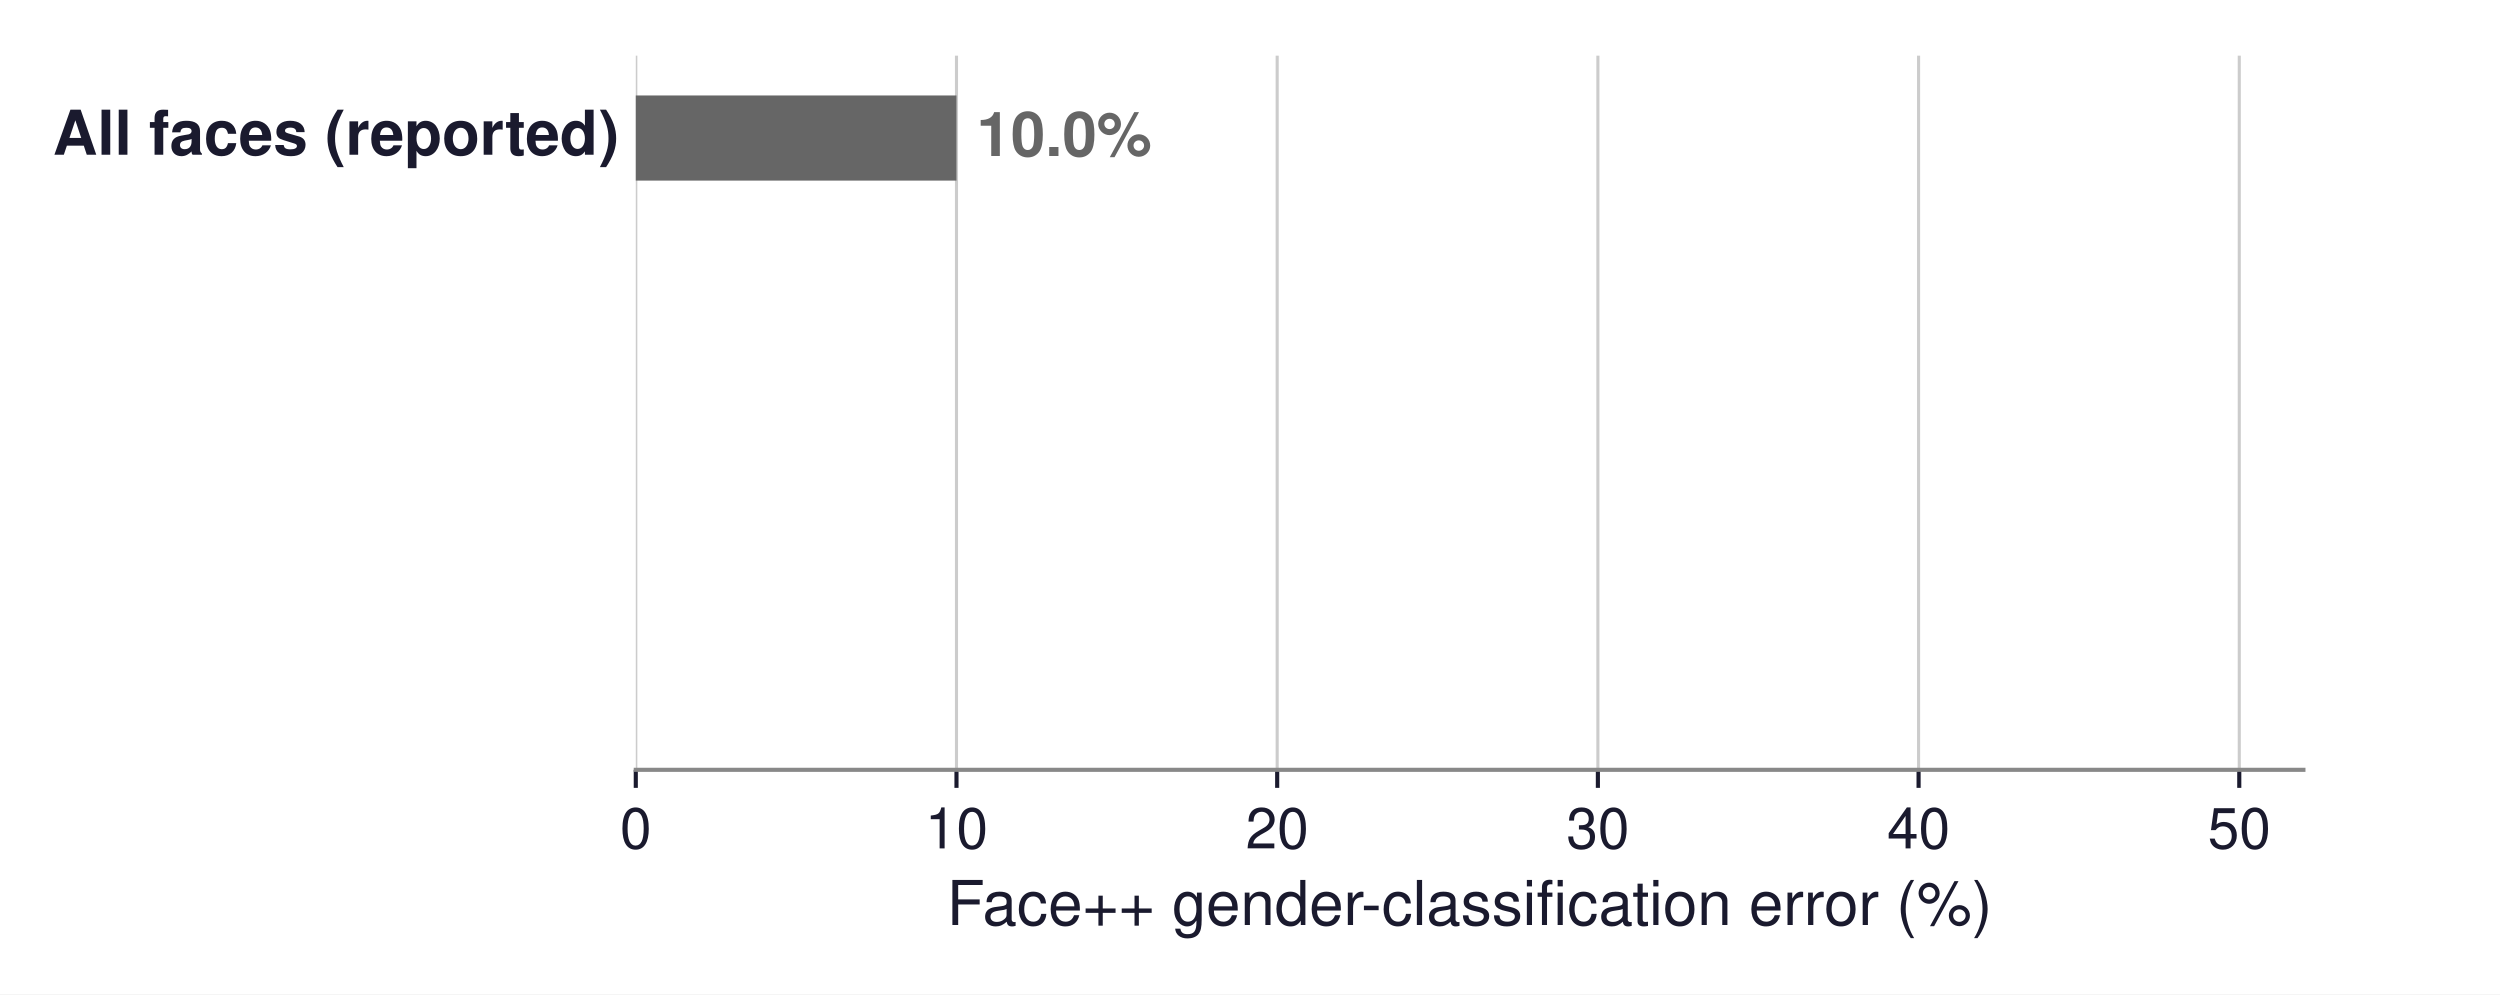
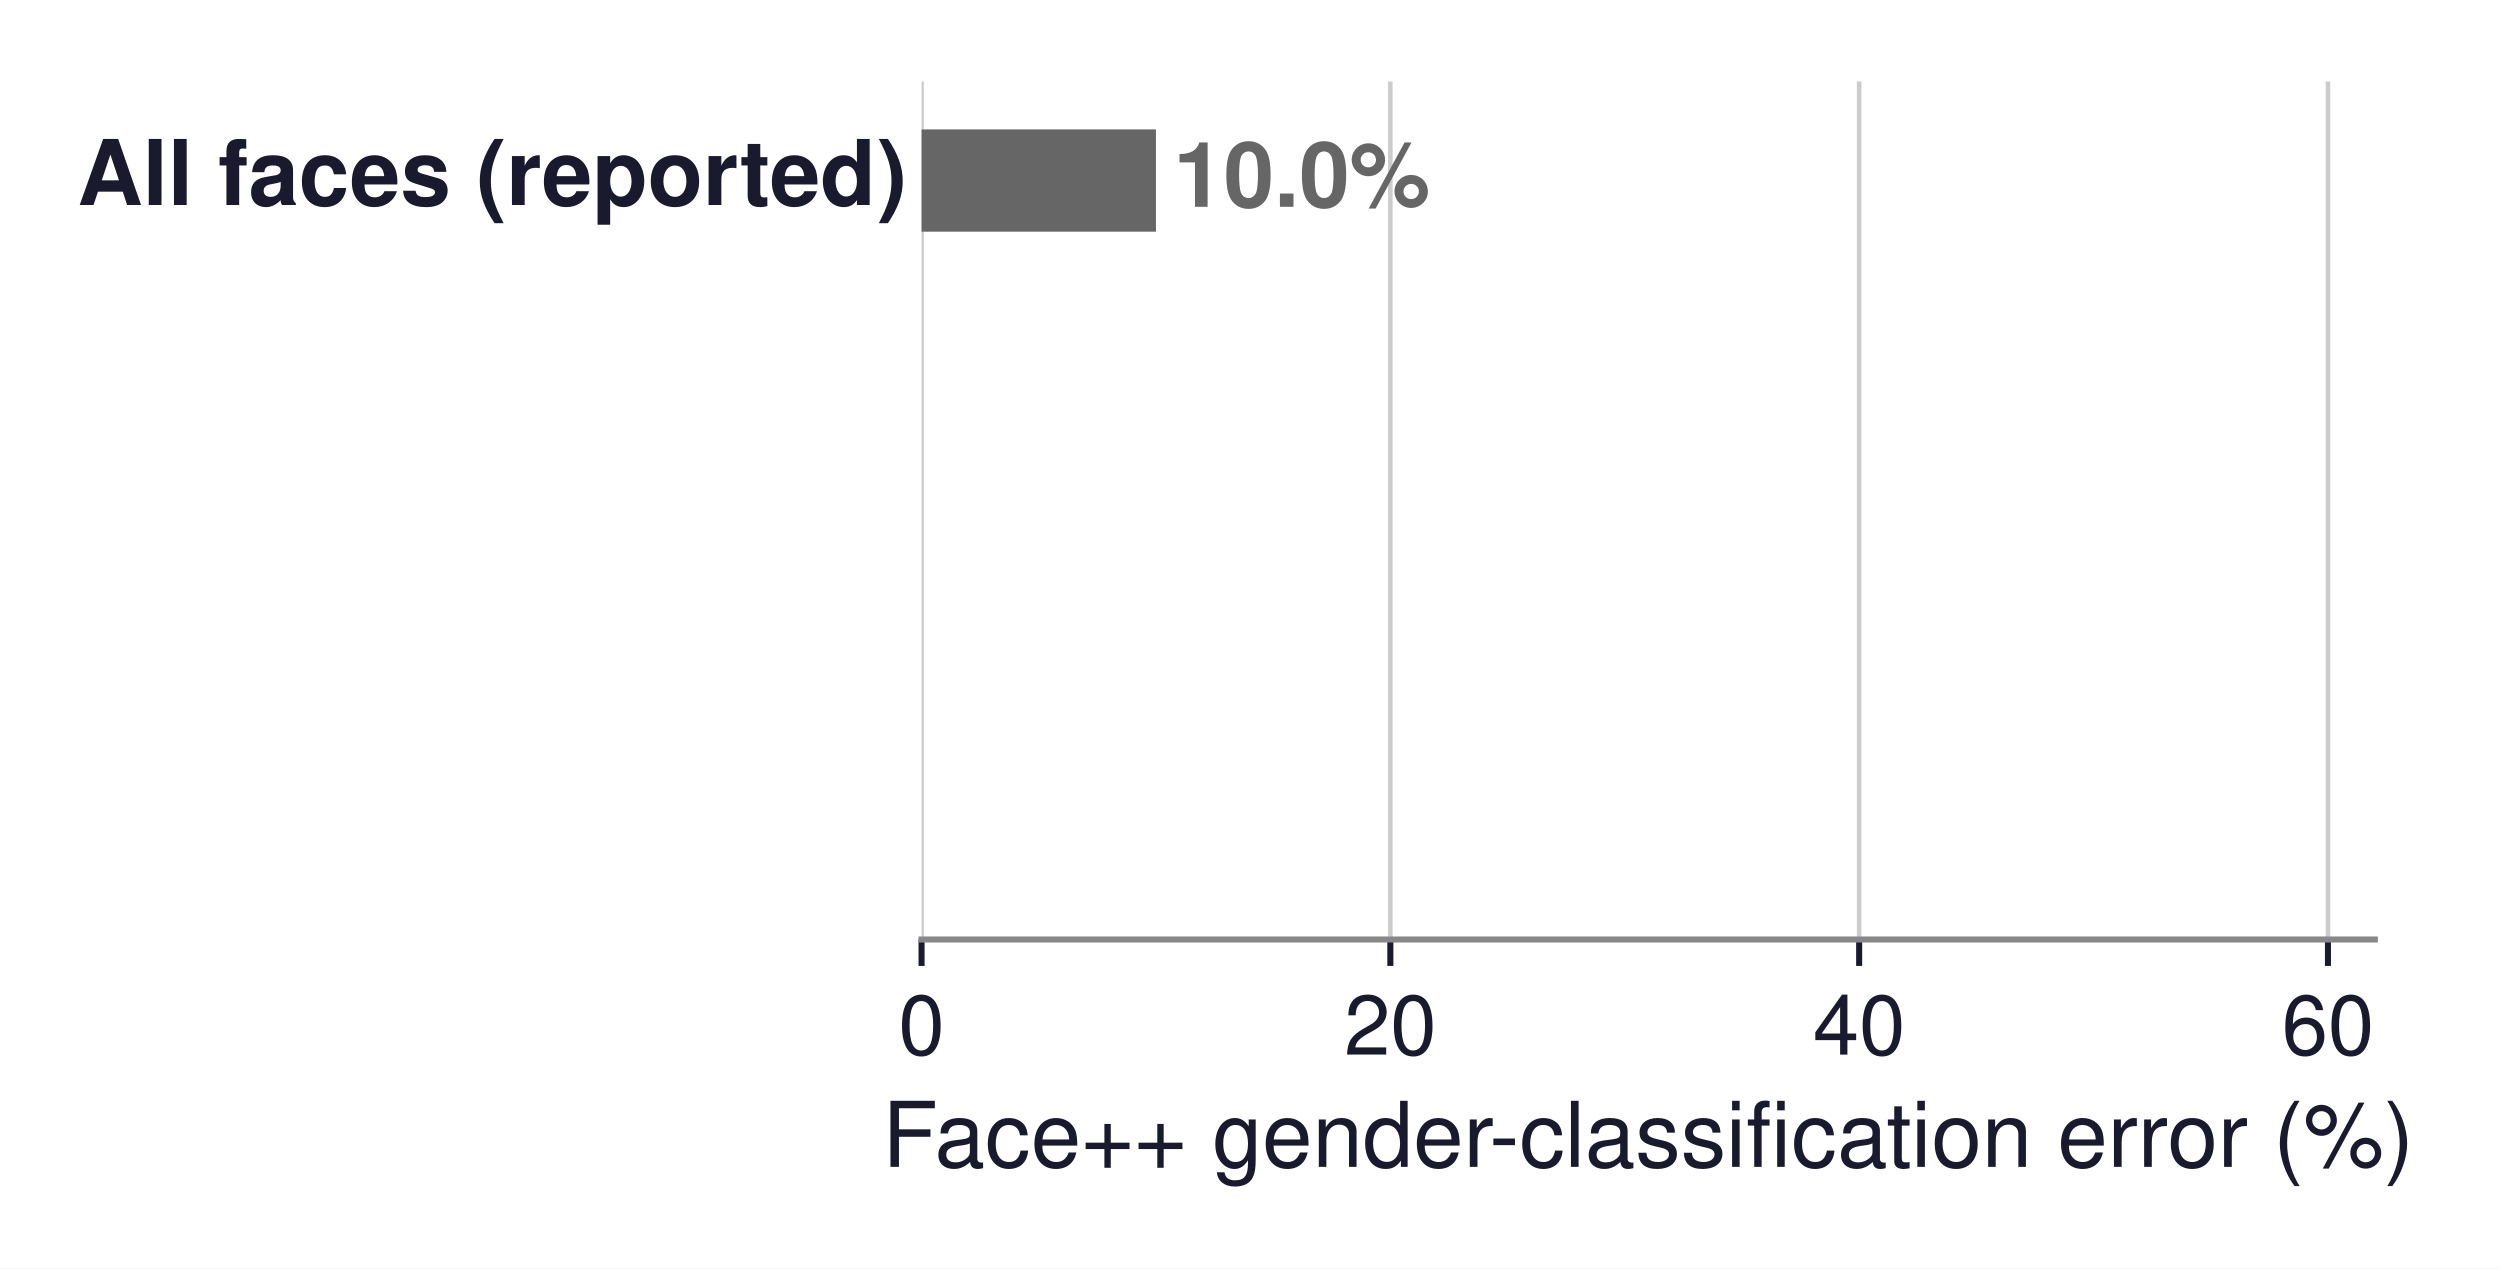
- <svg xmlns="http://www.w3.org/2000/svg" xmlns:xlink="http://www.w3.org/1999/xlink" width="485.181pt" height="192.974pt" viewBox="0 0 485.181 192.974" version="1.1">
+ <svg xmlns="http://www.w3.org/2000/svg" xmlns:xlink="http://www.w3.org/1999/xlink" width="331.168pt" height="168.026pt" viewBox="0 0 331.168 168.026" version="1.1">
  <defs>
    <style type="text/css">*{stroke-linejoin: round; stroke-linecap: butt}</style>
  </defs>
  <g id="figure_1">
    <g id="patch_1">
-       <path d="M 0 192.974  L 485.181 192.974  L 485.181 0  L 0 0  z " style="fill: #ffffff" />
+       <path d="M 0 168.026  L 331.168 168.026  L 331.168 0  L 0 0  z " style="fill: #ffffff" />
    </g>
    <g id="axes_1">
      <g id="patch_2">
-         <path d="M 123.388 149.4  L 447.028 149.4  L 447.028 10.8  L 123.388 10.8  z " style="fill: #ffffff" />
+         <path d="M 122.077 124.452  L 314.587 124.452  L 314.587 10.8  L 122.077 10.8  z " style="fill: #ffffff" />
      </g>
      <g id="matplotlib.axis_1">
        <g id="xtick_1">
          <g id="line2d_1">
-             <path d="M 123.388 149.4  L 123.388 10.8  " clip-path="url(#p30d99ff450)" style="fill: none; stroke: #cccccc; stroke-width: 0.6; stroke-linecap: square" />
+             <path d="M 122.077 124.452  L 122.077 10.8  " clip-path="url(#p3623307231)" style="fill: none; stroke: #cccccc; stroke-width: 0.6; stroke-linecap: square" />
          </g>
          <g id="line2d_2">
            <defs>
-               <path id="m9f54228a82" d="M 0 0  L 0 3.5  " style="stroke: #1a1a2e; stroke-width: 0.8" />
+               <path id="mbc81c16567" d="M 0 0  L 0 3.5  " style="stroke: #1a1a2e; stroke-width: 0.8" />
            </defs>
            <g>
-               <use xlink:href="#m9f54228a82" x="123.388" y="149.4" style="fill: #1a1a2e; stroke: #1a1a2e; stroke-width: 0.8" />
+               <use xlink:href="#mbc81c16567" x="122.077" y="124.452" style="fill: #1a1a2e; stroke: #1a1a2e; stroke-width: 0.8" />
            </g>
          </g>
          <g id="text_1">
-             <text style="font-size: 11px; font-family: 'Helvetica', 'Arial', 'DejaVu Sans', sans-serif; text-anchor: middle; fill: #1a1a2e" x="123.388" y="164.65" transform="rotate(-0 123.3883 164.65)">0</text>
+             <text style="font-size: 11px; font-family: 'Helvetica', 'Arial', 'DejaVu Sans', sans-serif; text-anchor: middle; fill: #1a1a2e" x="122.077" y="139.702" transform="rotate(-0 122.077 139.702)">0</text>
          </g>
        </g>
        <g id="xtick_2">
          <g id="line2d_3">
-             <path d="M 185.627 149.4  L 185.627 10.8  " clip-path="url(#p30d99ff450)" style="fill: none; stroke: #cccccc; stroke-width: 0.6; stroke-linecap: square" />
+             <path d="M 184.177 124.452  L 184.177 10.8  " clip-path="url(#p3623307231)" style="fill: none; stroke: #cccccc; stroke-width: 0.6; stroke-linecap: square" />
          </g>
          <g id="line2d_4">
            <g>
-               <use xlink:href="#m9f54228a82" x="185.627" y="149.4" style="fill: #1a1a2e; stroke: #1a1a2e; stroke-width: 0.8" />
+               <use xlink:href="#mbc81c16567" x="184.177" y="124.452" style="fill: #1a1a2e; stroke: #1a1a2e; stroke-width: 0.8" />
            </g>
          </g>
          <g id="text_2">
-             <text style="font-size: 11px; font-family: 'Helvetica', 'Arial', 'DejaVu Sans', sans-serif; text-anchor: middle; fill: #1a1a2e" x="185.627" y="164.65" transform="rotate(-0 185.6267 164.65)">10</text>
+             <text style="font-size: 11px; font-family: 'Helvetica', 'Arial', 'DejaVu Sans', sans-serif; text-anchor: middle; fill: #1a1a2e" x="184.177" y="139.702" transform="rotate(-0 184.177 139.702)">20</text>
          </g>
        </g>
        <g id="xtick_3">
          <g id="line2d_5">
-             <path d="M 247.865 149.4  L 247.865 10.8  " clip-path="url(#p30d99ff450)" style="fill: none; stroke: #cccccc; stroke-width: 0.6; stroke-linecap: square" />
+             <path d="M 246.277 124.452  L 246.277 10.8  " clip-path="url(#p3623307231)" style="fill: none; stroke: #cccccc; stroke-width: 0.6; stroke-linecap: square" />
          </g>
          <g id="line2d_6">
            <g>
-               <use xlink:href="#m9f54228a82" x="247.865" y="149.4" style="fill: #1a1a2e; stroke: #1a1a2e; stroke-width: 0.8" />
+               <use xlink:href="#mbc81c16567" x="246.277" y="124.452" style="fill: #1a1a2e; stroke: #1a1a2e; stroke-width: 0.8" />
            </g>
          </g>
          <g id="text_3">
-             <text style="font-size: 11px; font-family: 'Helvetica', 'Arial', 'DejaVu Sans', sans-serif; text-anchor: middle; fill: #1a1a2e" x="247.865" y="164.65" transform="rotate(-0 247.8652 164.65)">20</text>
+             <text style="font-size: 11px; font-family: 'Helvetica', 'Arial', 'DejaVu Sans', sans-serif; text-anchor: middle; fill: #1a1a2e" x="246.277" y="139.702" transform="rotate(-0 246.277 139.702)">40</text>
          </g>
        </g>
        <g id="xtick_4">
          <g id="line2d_7">
-             <path d="M 310.104 149.4  L 310.104 10.8  " clip-path="url(#p30d99ff450)" style="fill: none; stroke: #cccccc; stroke-width: 0.6; stroke-linecap: square" />
+             <path d="M 308.377 124.452  L 308.377 10.8  " clip-path="url(#p3623307231)" style="fill: none; stroke: #cccccc; stroke-width: 0.6; stroke-linecap: square" />
          </g>
          <g id="line2d_8">
            <g>
-               <use xlink:href="#m9f54228a82" x="310.104" y="149.4" style="fill: #1a1a2e; stroke: #1a1a2e; stroke-width: 0.8" />
+               <use xlink:href="#mbc81c16567" x="308.377" y="124.452" style="fill: #1a1a2e; stroke: #1a1a2e; stroke-width: 0.8" />
            </g>
          </g>
          <g id="text_4">
-             <text style="font-size: 11px; font-family: 'Helvetica', 'Arial', 'DejaVu Sans', sans-serif; text-anchor: middle; fill: #1a1a2e" x="310.104" y="164.65" transform="rotate(-0 310.1037 164.65)">30</text>
+             <text style="font-size: 11px; font-family: 'Helvetica', 'Arial', 'DejaVu Sans', sans-serif; text-anchor: middle; fill: #1a1a2e" x="308.377" y="139.702" transform="rotate(-0 308.377 139.702)">60</text>
          </g>
        </g>
-         <g id="xtick_5">
-           <g id="line2d_9">
-             <path d="M 372.342 149.4  L 372.342 10.8  " clip-path="url(#p30d99ff450)" style="fill: none; stroke: #cccccc; stroke-width: 0.6; stroke-linecap: square" />
-           </g>
-           <g id="line2d_10">
-             <g>
-               <use xlink:href="#m9f54228a82" x="372.342" y="149.4" style="fill: #1a1a2e; stroke: #1a1a2e; stroke-width: 0.8" />
-             </g>
-           </g>
-           <g id="text_5">
-             <text style="font-size: 11px; font-family: 'Helvetica', 'Arial', 'DejaVu Sans', sans-serif; text-anchor: middle; fill: #1a1a2e" x="372.342" y="164.65" transform="rotate(-0 372.3421 164.65)">40</text>
-           </g>
-         </g>
-         <g id="xtick_6">
-           <g id="line2d_11">
-             <path d="M 434.581 149.4  L 434.581 10.8  " clip-path="url(#p30d99ff450)" style="fill: none; stroke: #cccccc; stroke-width: 0.6; stroke-linecap: square" />
-           </g>
-           <g id="line2d_12">
-             <g>
-               <use xlink:href="#m9f54228a82" x="434.581" y="149.4" style="fill: #1a1a2e; stroke: #1a1a2e; stroke-width: 0.8" />
-             </g>
-           </g>
-           <g id="text_6">
-             <text style="font-size: 11px; font-family: 'Helvetica', 'Arial', 'DejaVu Sans', sans-serif; text-anchor: middle; fill: #1a1a2e" x="434.581" y="164.65" transform="rotate(-0 434.5806 164.65)">50</text>
-           </g>
-         </g>
-         <g id="text_7">
-           <text style="font-size: 12px; font-family: 'Helvetica', 'Arial', 'DejaVu Sans', sans-serif; text-anchor: middle; fill: #1a1a2e" x="285.208" y="179.519" transform="rotate(-0 285.2083 179.5191)">Face++ gender-classification error (%)</text>
+         <g id="text_5">
+           <text style="font-size: 12px; font-family: 'Helvetica', 'Arial', 'DejaVu Sans', sans-serif; text-anchor: middle; fill: #1a1a2e" x="218.332" y="154.571" transform="rotate(-0 218.332 154.5711)">Face++ gender-classification error (%)</text>
        </g>
      </g>
      <g id="matplotlib.axis_2" />
      <g id="patch_3">
-         <path d="M 123.388 35.055  L 185.627 35.055  L 185.627 18.53  L 123.388 18.53  z " clip-path="url(#p30d99ff450)" style="fill: #666666" />
+         <path d="M 122.077 30.689  L 153.127 30.689  L 153.127 17.138  L 122.077 17.138  z " clip-path="url(#p3623307231)" style="fill: #666666" />
      </g>
      <g id="patch_4">
-         <path d="M 123.388 61.709  L 128.367 61.709  L 128.367 45.183  L 123.388 45.183  L 123.388 61.709  z " clip-path="url(#p30d99ff450)" style="fill: none; opacity: 0" />
+         <path d="M 122.077 52.545  L 124.561 52.545  L 124.561 38.994  L 122.077 38.994  L 122.077 52.545  z " clip-path="url(#p3623307231)" style="fill: none; opacity: 0" />
      </g>
      <g id="patch_5">
-         <path d="M 123.388 88.363  L 127.745 88.363  L 127.745 71.837  L 123.388 71.837  L 123.388 88.363  z " clip-path="url(#p30d99ff450)" style="fill: none; opacity: 0" />
+         <path d="M 122.077 74.401  L 124.25 74.401  L 124.25 60.851  L 122.077 60.851  L 122.077 74.401  z " clip-path="url(#p3623307231)" style="fill: none; opacity: 0" />
      </g>
      <g id="patch_6">
-         <path d="M 123.388 115.017  L 184.382 115.017  L 184.382 98.491  L 123.388 98.491  L 123.388 115.017  z " clip-path="url(#p30d99ff450)" style="fill: none; opacity: 0" />
+         <path d="M 122.077 96.258  L 152.506 96.258  L 152.506 82.707  L 122.077 82.707  L 122.077 96.258  z " clip-path="url(#p3623307231)" style="fill: none; opacity: 0" />
      </g>
      <g id="patch_7">
-         <path d="M 123.388 141.67  L 338.111 141.67  L 338.111 125.145  L 123.388 125.145  L 123.388 141.67  z " clip-path="url(#p30d99ff450)" style="fill: none; opacity: 0" />
+         <path d="M 122.077 118.114  L 229.199 118.114  L 229.199 104.563  L 122.077 104.563  L 122.077 118.114  z " clip-path="url(#p3623307231)" style="fill: none; opacity: 0" />
      </g>
      <g id="patch_8">
-         <path d="M 123.388 149.4  L 447.028 149.4  " style="fill: none; stroke: #888888; stroke-width: 0.8; stroke-linejoin: miter; stroke-linecap: square" />
+         <path d="M 122.077 124.452  L 314.587 124.452  " style="fill: none; stroke: #888888; stroke-width: 0.8; stroke-linejoin: miter; stroke-linecap: square" />
+       </g>
+       <g id="text_6">
+         <text style="font-weight: 700; font-size: 12px; font-family: 'Helvetica', 'Arial', 'DejaVu Sans', sans-serif; text-anchor: end; fill: #1a1a2e" x="120.152" y="27.157" transform="rotate(-0 120.1519 27.1565)">All faces (reported)</text>
+       </g>
+       <g id="text_7">
+         <text style="font-weight: 700; font-size: 12px; font-family: 'Helvetica', 'Arial', 'DejaVu Sans', sans-serif; text-anchor: start; fill: #666666" x="155.437" y="27.394" transform="rotate(-0 155.4371 27.39416)">10.0%</text>
      </g>
      <g id="text_8">
-         <text style="font-weight: 700; font-size: 12px; font-family: 'Helvetica', 'Arial', 'DejaVu Sans', sans-serif; text-anchor: end; fill: #1a1a2e" x="120.152" y="30.035" transform="rotate(-0 120.1519 30.03512)">All faces (reported)</text>
+         <text style="font-weight: 700; font-size: 12px; font-family: 'Helvetica', 'Arial', 'DejaVu Sans', sans-serif; text-anchor: end; fill: #1a1a2e; opacity: 0" x="120.152" y="48.963" transform="rotate(-0 120.1519 48.96297)">Lighter men</text>
      </g>
      <g id="text_9">
-         <text style="font-weight: 700; font-size: 12px; font-family: 'Helvetica', 'Arial', 'DejaVu Sans', sans-serif; text-anchor: start; fill: #666666" x="189.51" y="30.273" transform="rotate(-0 189.5104 30.27278)">10.0%</text>
+         <text style="font-weight: 700; font-size: 12px; font-family: 'Helvetica', 'Arial', 'DejaVu Sans', sans-serif; text-anchor: start; fill: #006395; opacity: 0" x="126.871" y="49.25" transform="rotate(-0 126.8711 49.25032)">0.8%</text>
      </g>
      <g id="text_10">
-         <text style="font-weight: 700; font-size: 12px; font-family: 'Helvetica', 'Arial', 'DejaVu Sans', sans-serif; text-anchor: end; fill: #1a1a2e; opacity: 0" x="120.152" y="56.639" transform="rotate(-0 120.1519 56.63928)">Lighter men</text>
+         <text style="font-weight: 700; font-size: 12px; font-family: 'Helvetica', 'Arial', 'DejaVu Sans', sans-serif; text-anchor: end; fill: #1a1a2e; opacity: 0" x="120.152" y="71.106" transform="rotate(-0 120.1519 71.10647)">Darker men</text>
      </g>
      <g id="text_11">
-         <text style="font-weight: 700; font-size: 12px; font-family: 'Helvetica', 'Arial', 'DejaVu Sans', sans-serif; text-anchor: start; fill: #006395; opacity: 0" x="132.251" y="56.927" transform="rotate(-0 132.251 56.92662)">0.8%</text>
+         <text style="font-weight: 700; font-size: 12px; font-family: 'Helvetica', 'Arial', 'DejaVu Sans', sans-serif; text-anchor: start; fill: #006395; opacity: 0" x="126.561" y="71.106" transform="rotate(-0 126.5606 71.10647)">0.7%</text>
      </g>
      <g id="text_12">
-         <text style="font-weight: 700; font-size: 12px; font-family: 'Helvetica', 'Arial', 'DejaVu Sans', sans-serif; text-anchor: end; fill: #1a1a2e; opacity: 0" x="120.152" y="83.58" transform="rotate(-0 120.1519 83.58047)">Darker men</text>
+         <text style="font-weight: 700; font-size: 12px; font-family: 'Helvetica', 'Arial', 'DejaVu Sans', sans-serif; text-anchor: end; fill: #1a1a2e; opacity: 0" x="120.152" y="92.675" transform="rotate(-0 120.1519 92.67528)">Lighter women</text>
      </g>
      <g id="text_13">
-         <text style="font-weight: 700; font-size: 12px; font-family: 'Helvetica', 'Arial', 'DejaVu Sans', sans-serif; text-anchor: start; fill: #006395; opacity: 0" x="131.629" y="83.58" transform="rotate(-0 131.6286 83.58047)">0.7%</text>
+         <text style="font-weight: 700; font-size: 12px; font-family: 'Helvetica', 'Arial', 'DejaVu Sans', sans-serif; text-anchor: start; fill: #006395; opacity: 0" x="154.816" y="92.963" transform="rotate(-0 154.8161 92.96262)">9.8%</text>
      </g>
      <g id="text_14">
-         <text style="font-weight: 700; font-size: 12px; font-family: 'Helvetica', 'Arial', 'DejaVu Sans', sans-serif; text-anchor: end; fill: #1a1a2e; opacity: 0" x="120.152" y="109.947" transform="rotate(-0 120.1519 109.947)">Lighter women</text>
+         <text style="font-weight: 700; font-size: 12px; font-family: 'Helvetica', 'Arial', 'DejaVu Sans', sans-serif; text-anchor: end; fill: #1a1a2e; opacity: 0" x="120.152" y="114.819" transform="rotate(-0 120.1519 114.8188)">Darker women</text>
      </g>
      <g id="text_15">
-         <text style="font-weight: 700; font-size: 12px; font-family: 'Helvetica', 'Arial', 'DejaVu Sans', sans-serif; text-anchor: start; fill: #006395; opacity: 0" x="188.266" y="110.234" transform="rotate(-0 188.2656 110.2343)">9.8%</text>
-       </g>
-       <g id="text_16">
-         <text style="font-weight: 700; font-size: 12px; font-family: 'Helvetica', 'Arial', 'DejaVu Sans', sans-serif; text-anchor: end; fill: #1a1a2e; opacity: 0" x="120.152" y="136.888" transform="rotate(-0 120.1519 136.8882)">Darker women</text>
-       </g>
-       <g id="text_17">
-         <text style="font-weight: 700; font-size: 12px; font-family: 'Helvetica', 'Arial', 'DejaVu Sans', sans-serif; text-anchor: start; fill: #cb202d; opacity: 0" x="341.995" y="136.601" transform="rotate(-0 341.9946 136.6008)">34.5%   43× lighter men</text>
+         <text style="font-weight: 700; font-size: 12px; font-family: 'Helvetica', 'Arial', 'DejaVu Sans', sans-serif; text-anchor: start; fill: #cb202d; opacity: 0" x="231.51" y="114.628" transform="rotate(-0 231.5096 114.628)">34.5%  (43×)</text>
      </g>
    </g>
  </g>
  <defs>
-     <clipPath id="p30d99ff450">
-       <rect x="123.388" y="10.8" width="323.64" height="138.6" />
+     <clipPath id="p3623307231">
+       <rect x="122.077" y="10.8" width="192.51" height="113.652" />
    </clipPath>
  </defs>
</svg>
